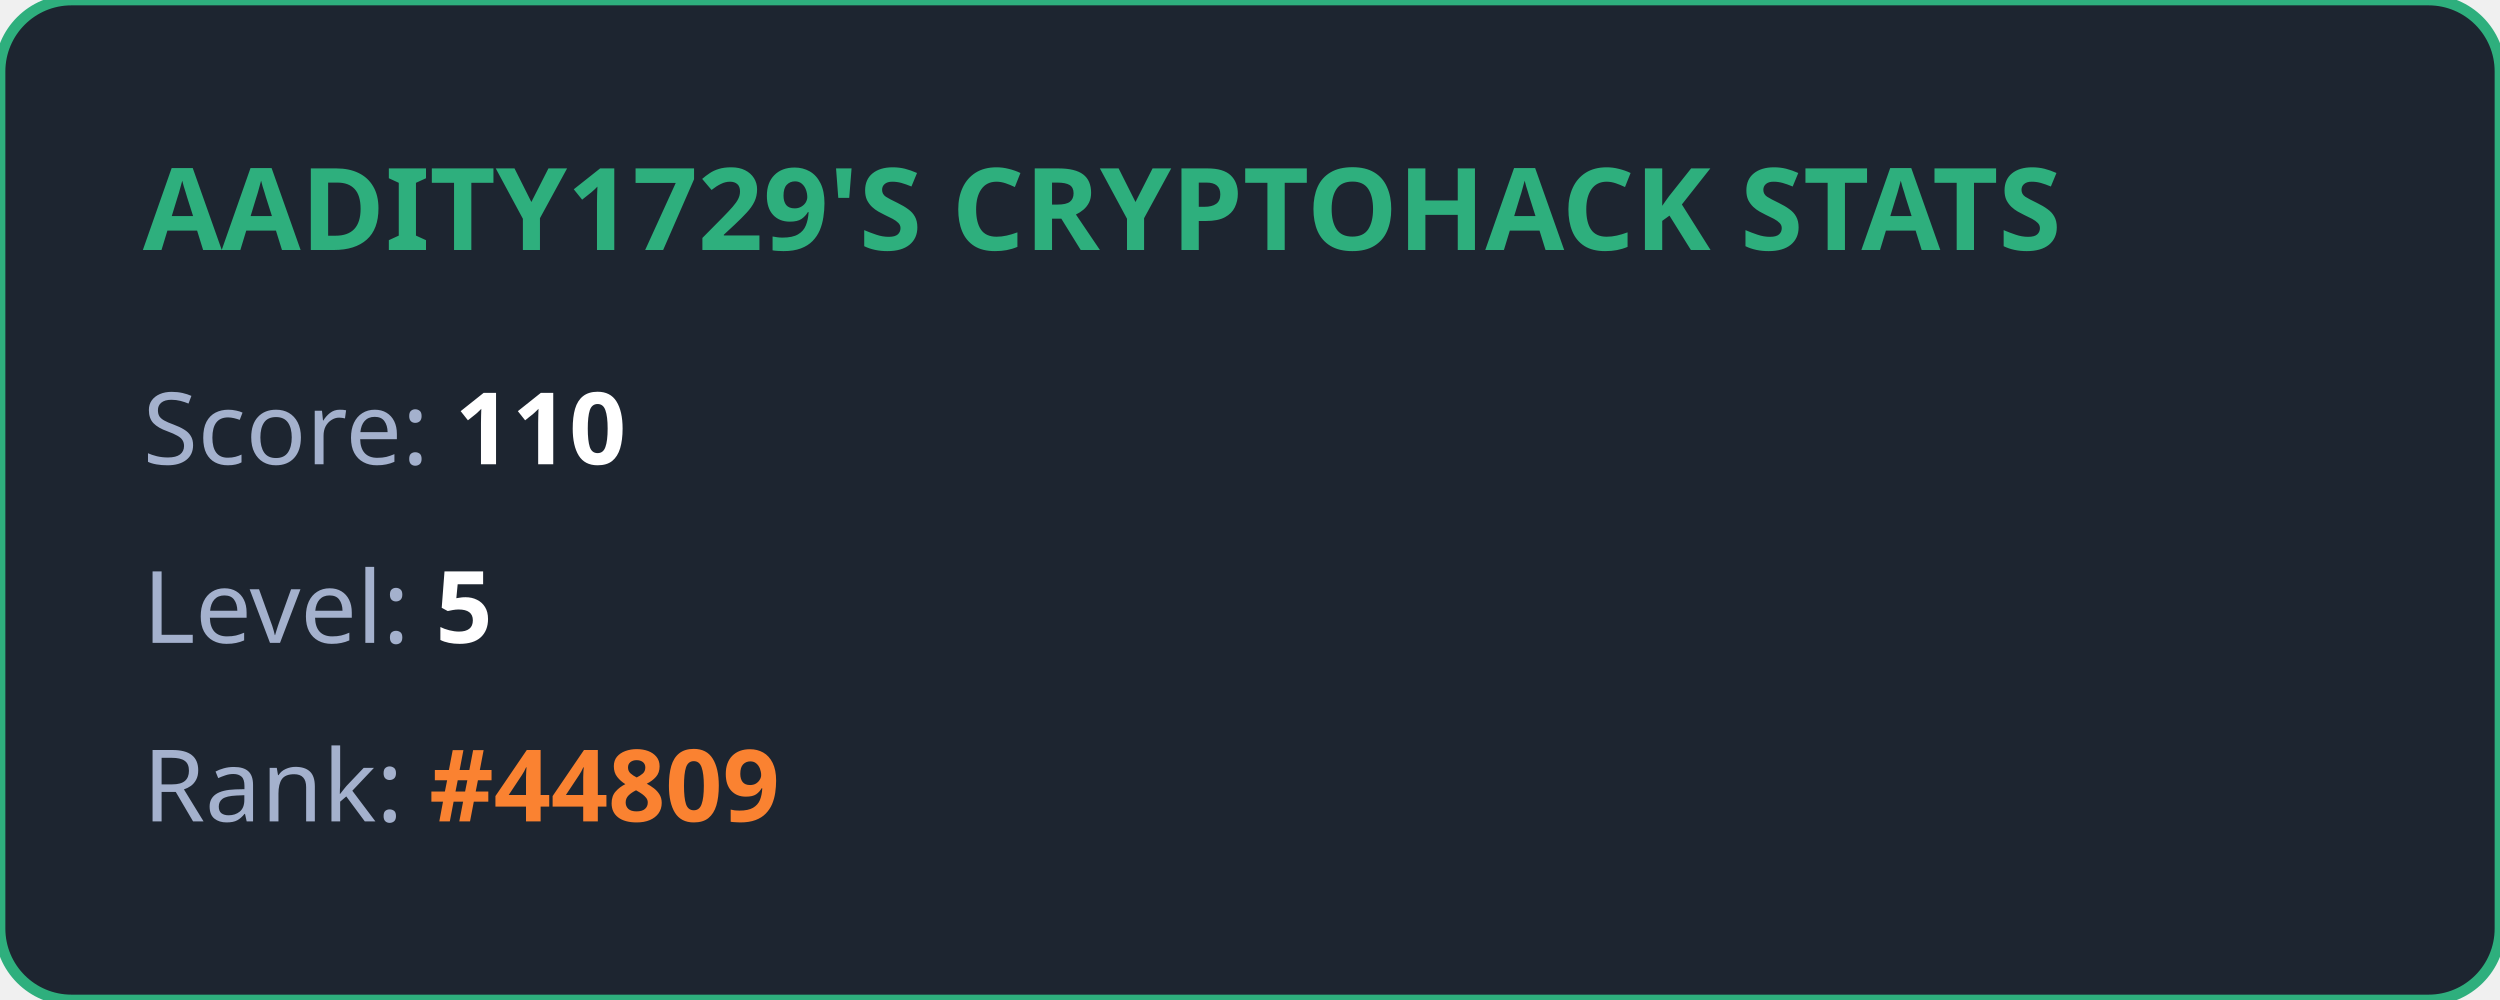
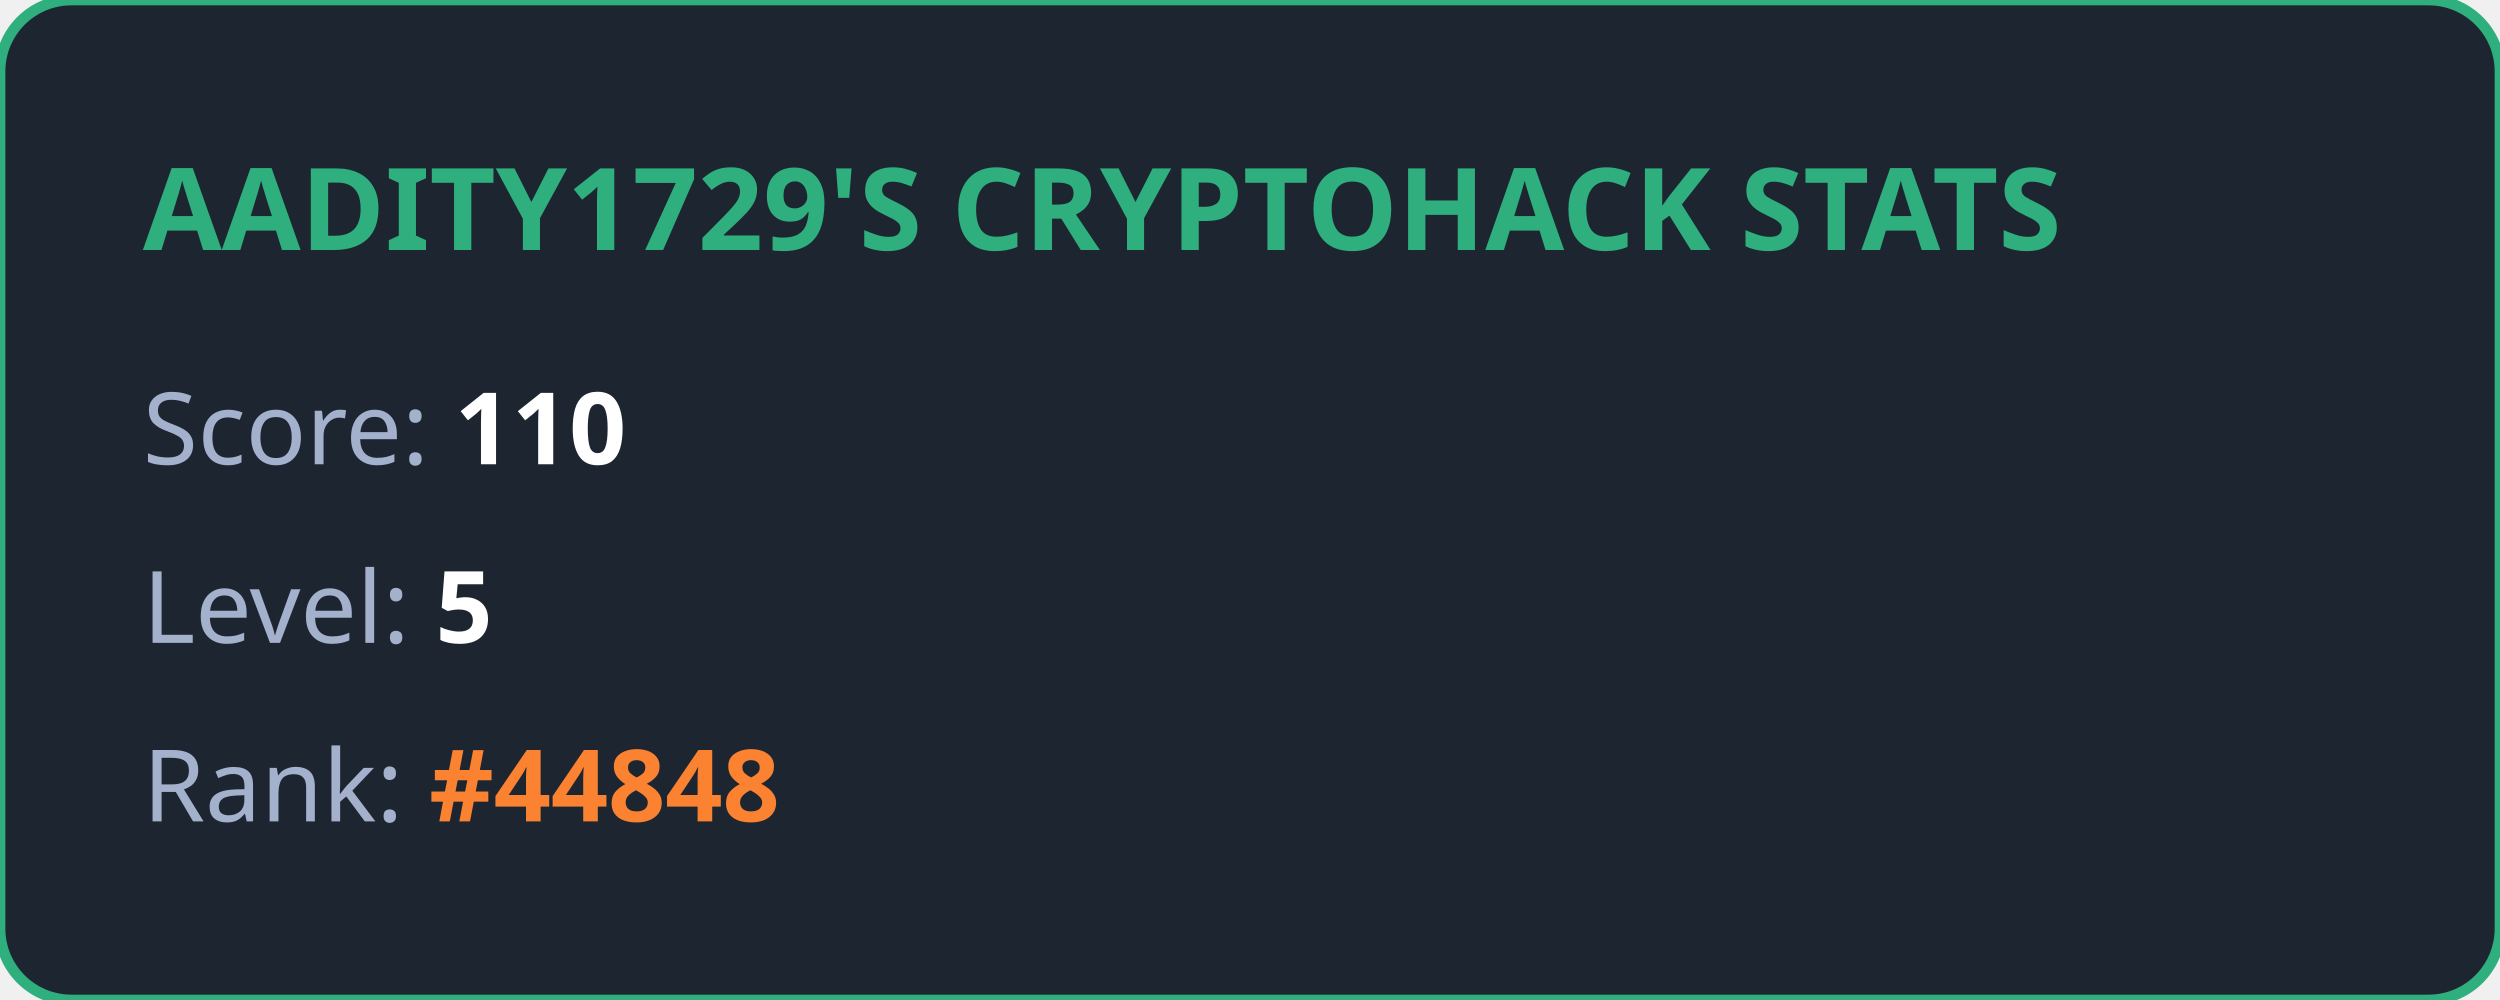
<svg xmlns="http://www.w3.org/2000/svg" width="350" height="140" viewBox="0 0 350 140" fill="none">
  <style>
            .title { font: bold 16px 'Segoe UI', Ubuntu, sans-serif; fill: #2eaf7d; }
            .stat { font: 14px 'Segoe UI', Ubuntu, sans-serif; fill: #a4b1cd; }
            .value { font-weight: bold; fill: #ffffff; }
            .highlight { font-weight: bold; fill: #fa8231; }
        </style>
  <rect width="100%" height="100%" rx="10" fill="#1d2530" stroke="#2eaf7d" stroke-width="1.5" />
  <text x="20" y="35" class="title">AADITY1729'S CRYPTOHACK STATS</text>
  <text x="20" y="65" class="stat">Score: <tspan class="value">110</tspan>
  </text>
  <text x="20" y="90" class="stat">Level: <tspan class="value">5</tspan>
  </text>
-   <text x="20" y="115" class="stat">Rank: <tspan class="highlight">#44809</tspan>
+   <text x="20" y="115" class="stat">Rank: <tspan class="highlight">#44848</tspan>
  </text>
</svg>
